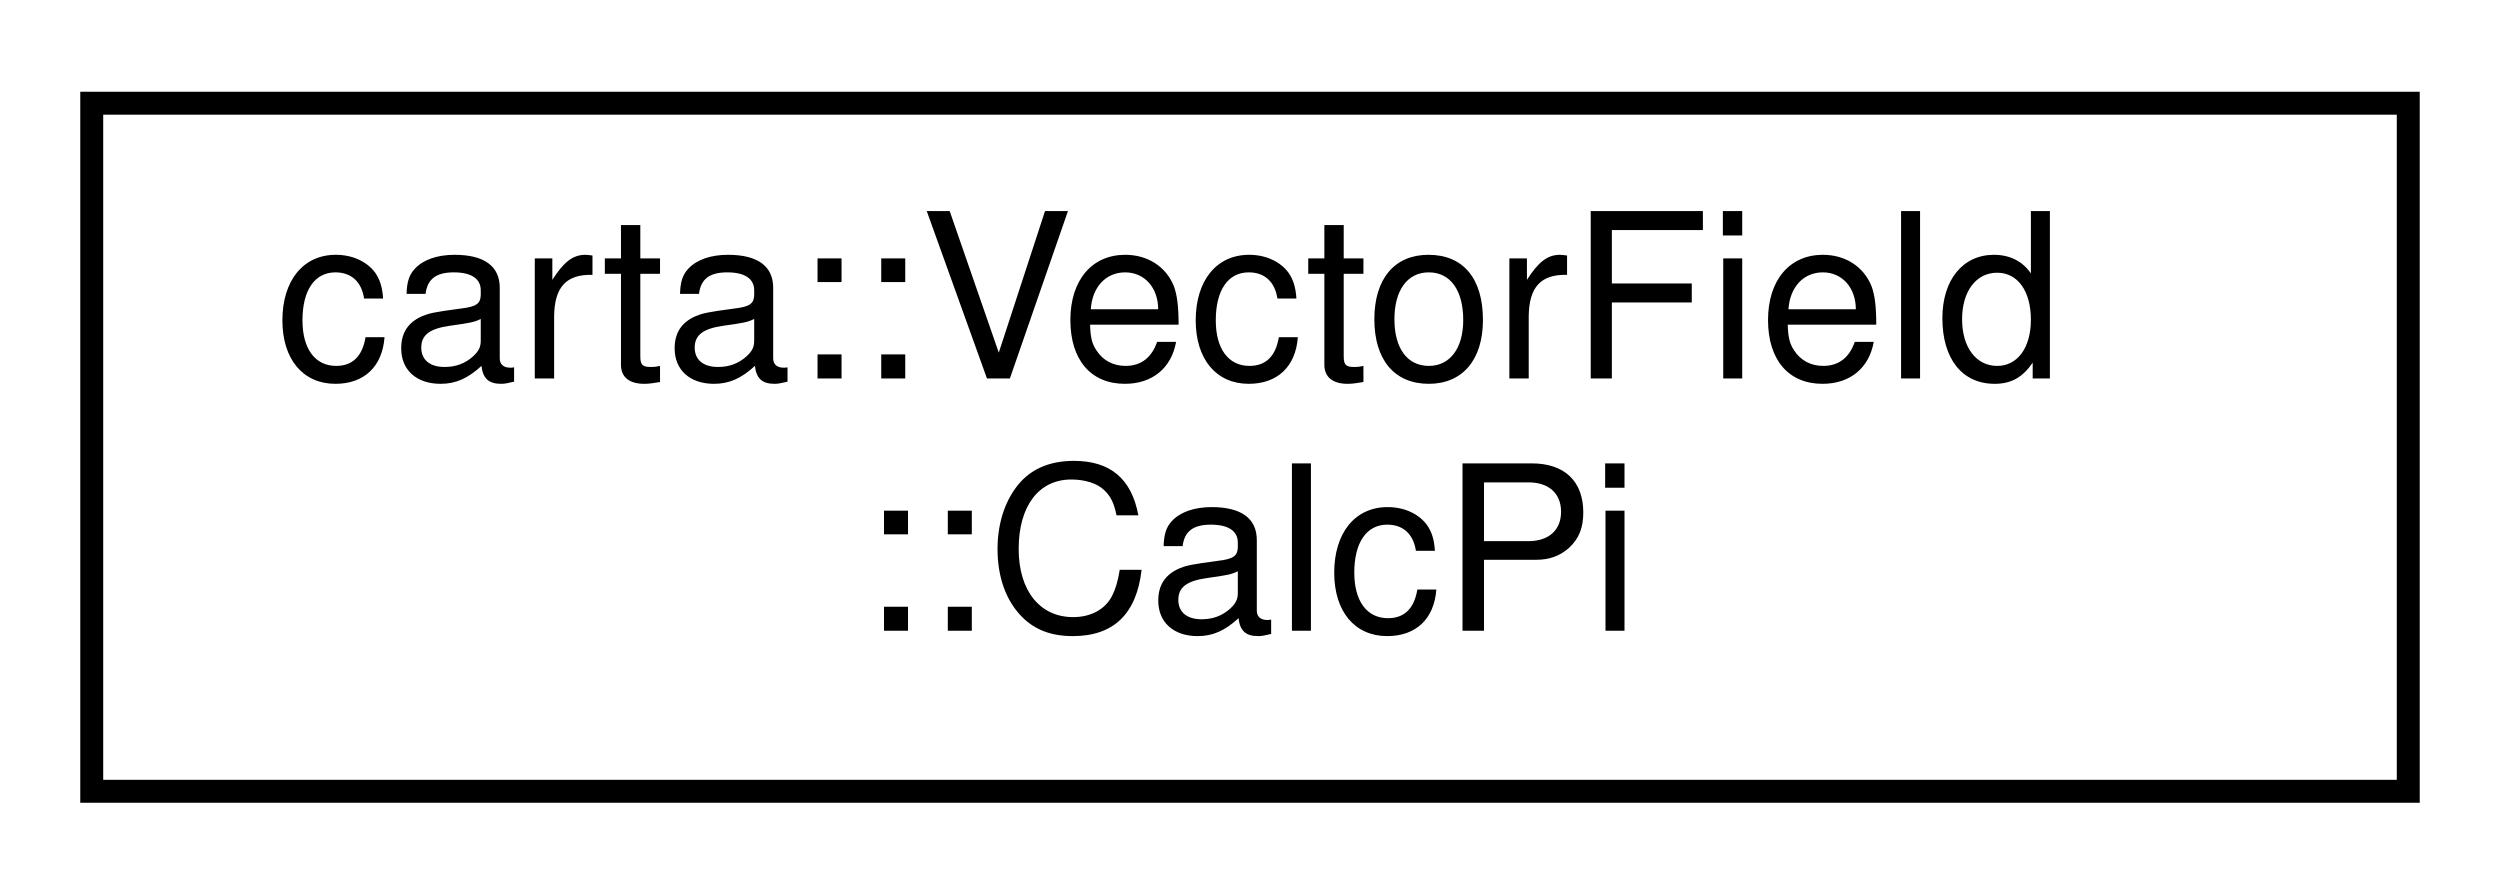
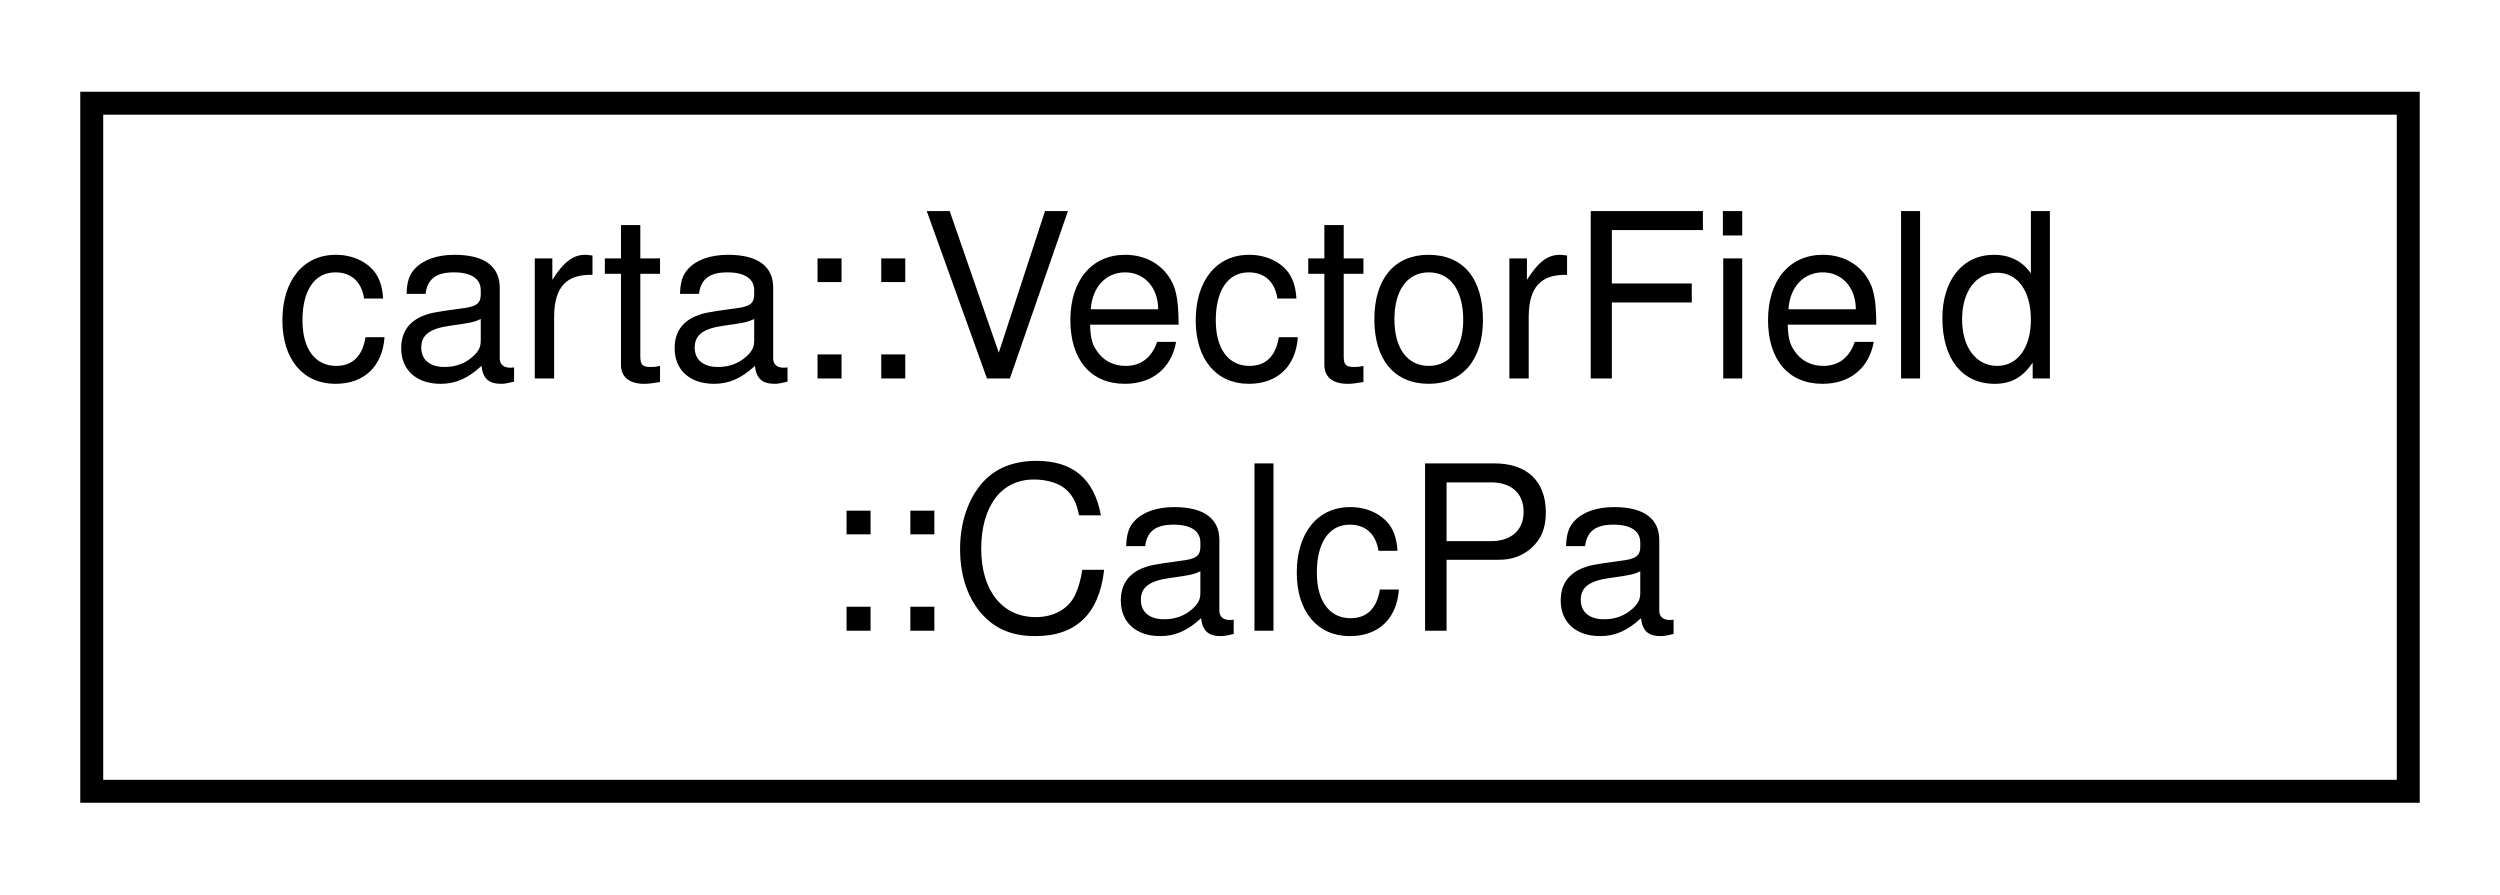
<svg xmlns="http://www.w3.org/2000/svg" xmlns:xlink="http://www.w3.org/1999/xlink" width="109pt" height="39pt" viewBox="0.00 0.00 109.00 39.00">
  <g id="graph0" class="graph" transform="scale(1 1) rotate(0) translate(4 35)">
    <g id="node1" class="node">
      <g id="a_node1">
-         <a xlink:href="structcarta_1_1VectorField_1_1CalcPi.html" target="_top" xlink:title=" ">
+         <a xlink:href="structcarta_1_1VectorField_1_1CalcPa.html" target="_top" xlink:title=" ">
          <polygon fill="none" stroke="black" points="0,-0.5 0,-30.5 101,-30.5 101,-0.5 0,-0.5" />
          <text text-anchor="start" x="8" y="-18.5" font-family="Helvetica,sans-Serif" font-size="10.00">carta::VectorField</text>
-           <text text-anchor="middle" x="50.5" y="-7.5" font-family="Helvetica,sans-Serif" font-size="10.00">::CalcPi</text>
+           <text text-anchor="middle" x="50.5" y="-7.5" font-family="Helvetica,sans-Serif" font-size="10.00">::CalcPa</text>
        </a>
      </g>
    </g>
  </g>
</svg>
